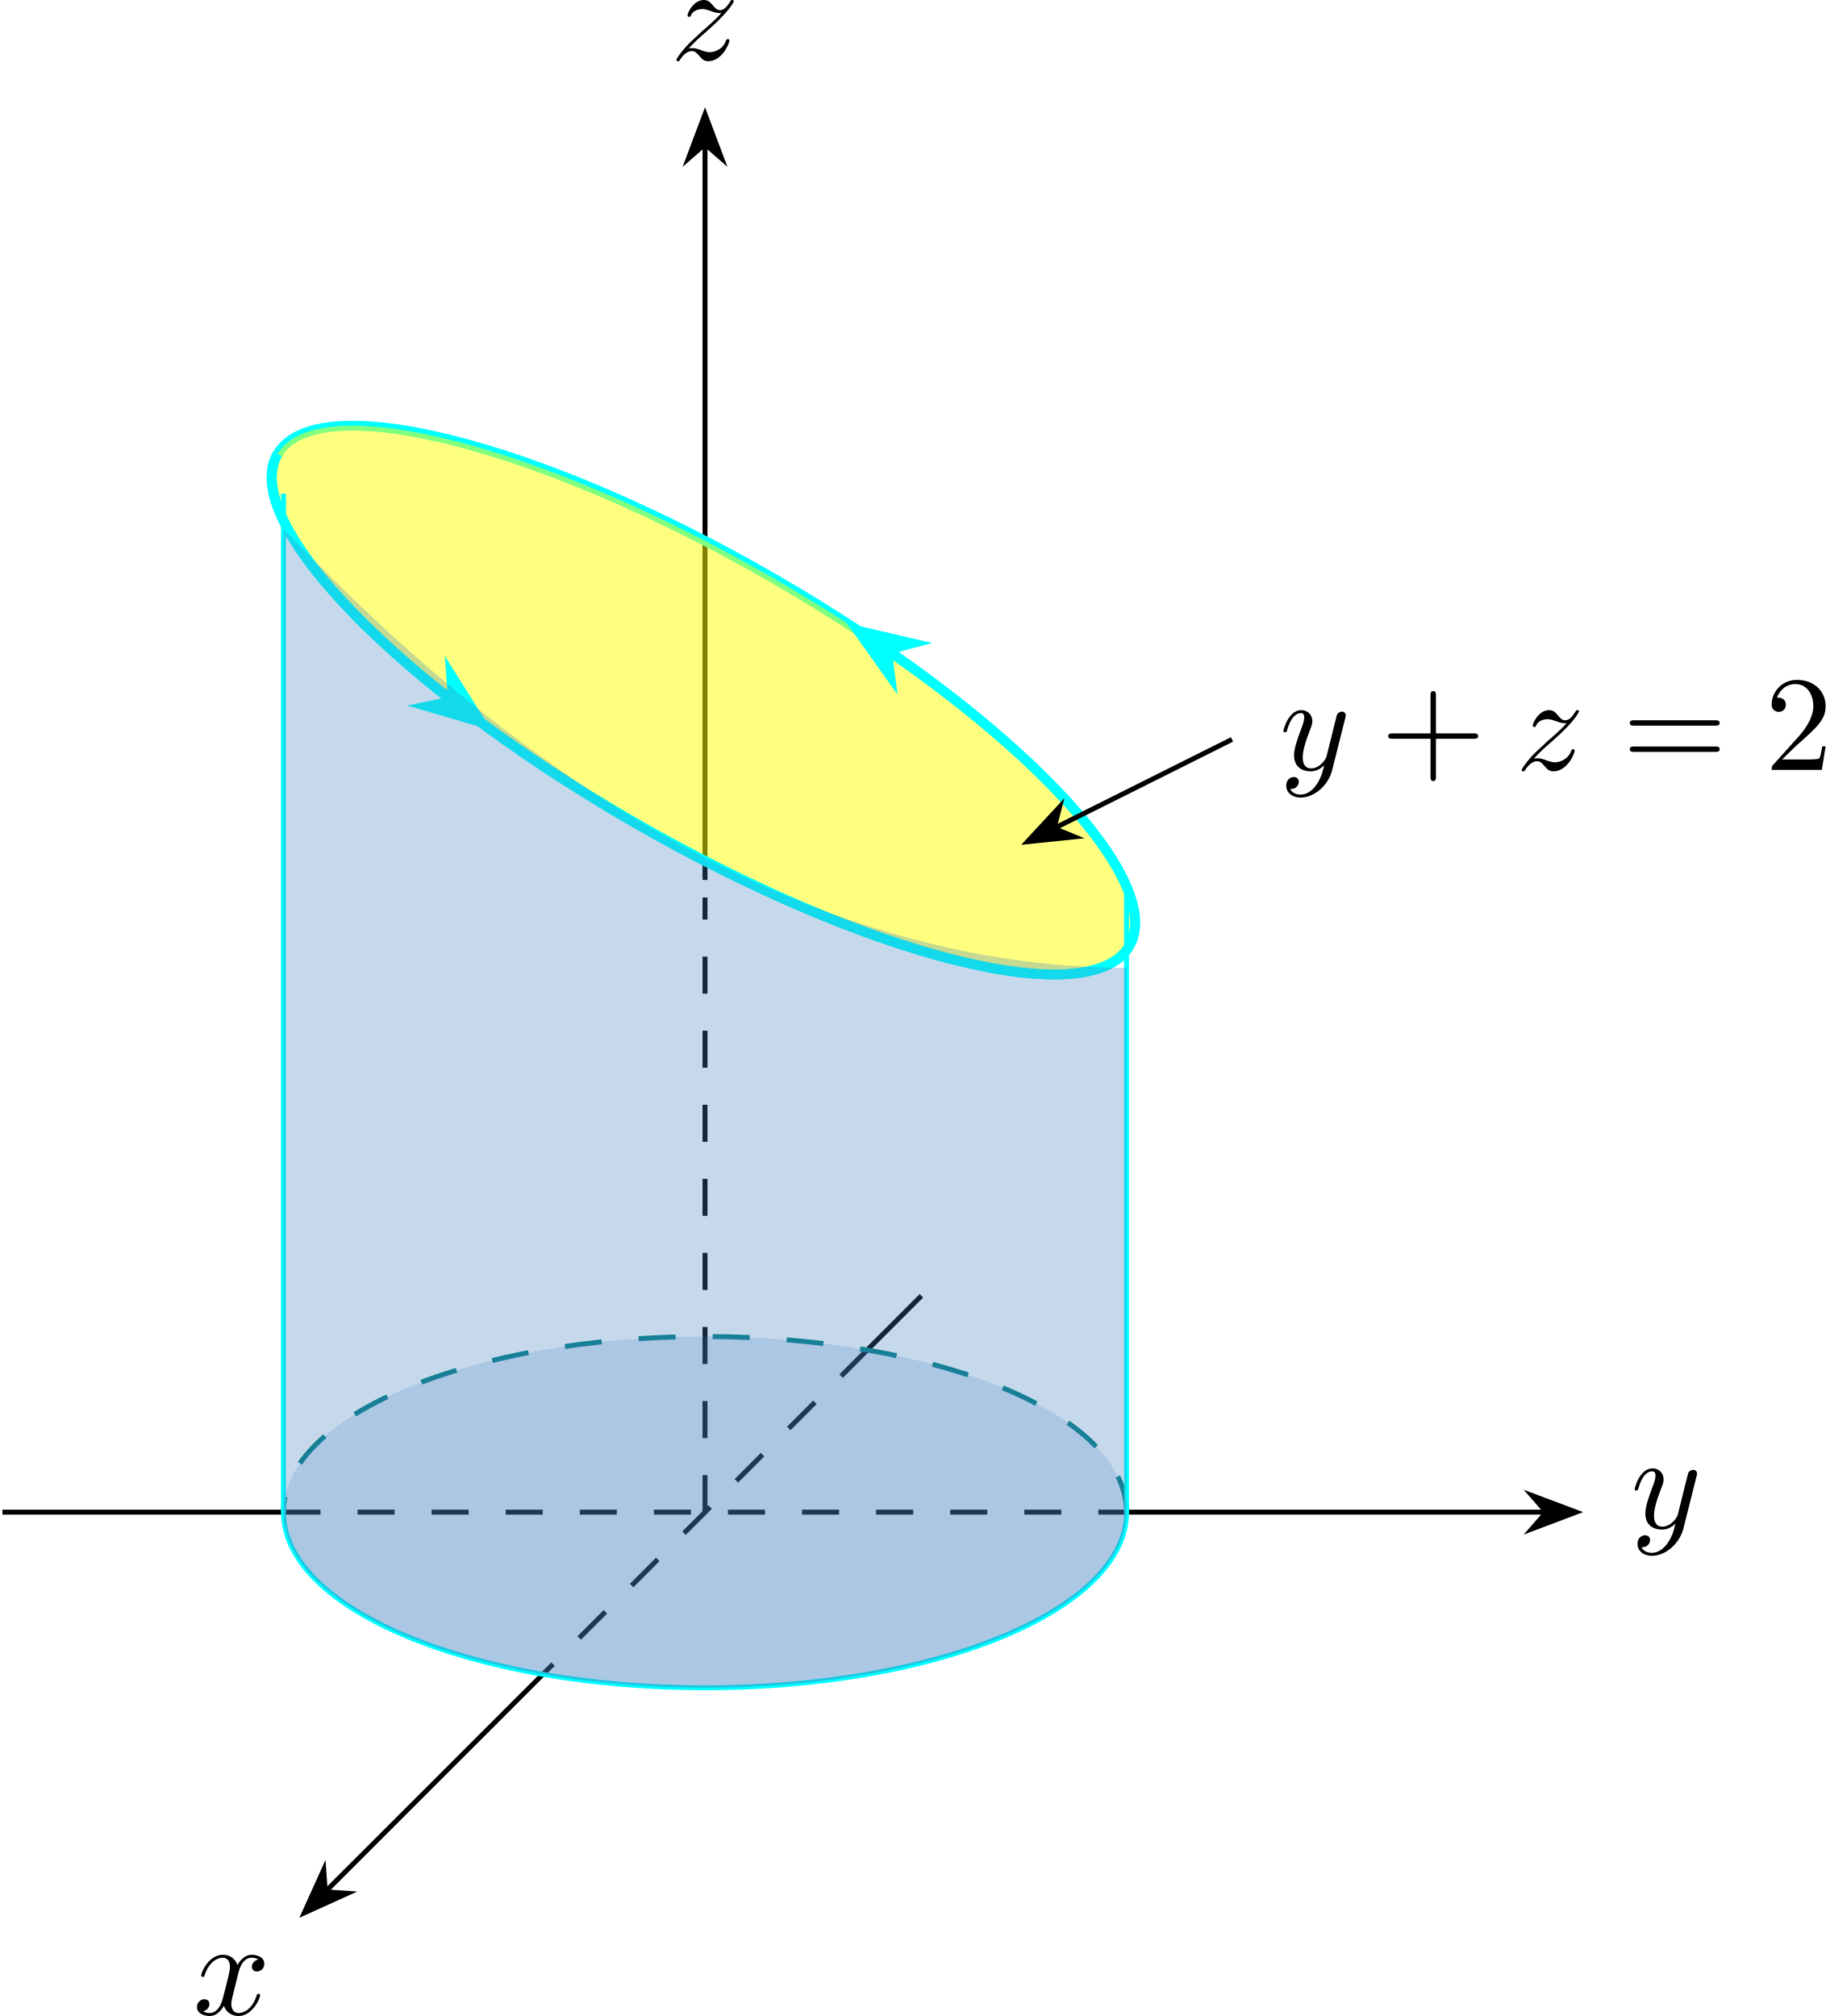
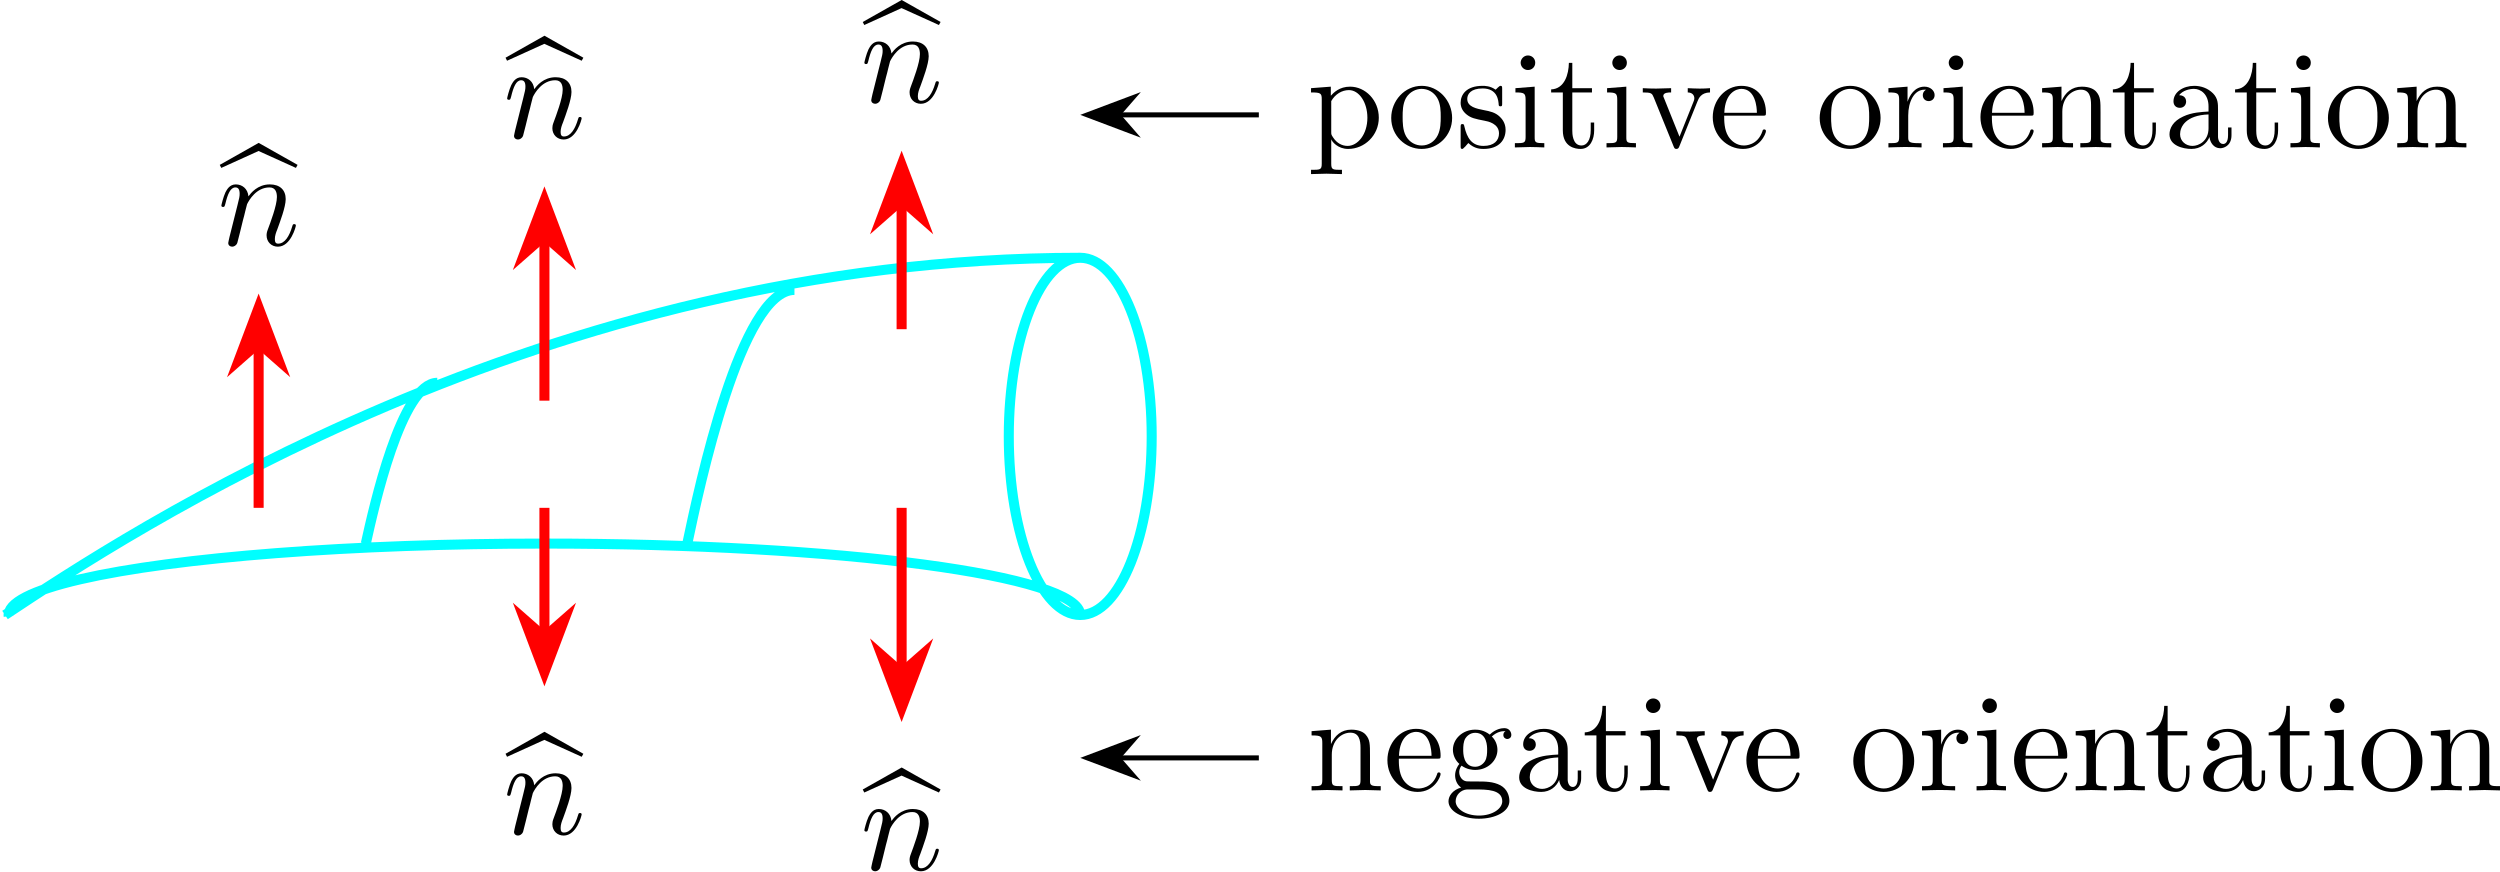
- <svg xmlns="http://www.w3.org/2000/svg" xmlns:xlink="http://www.w3.org/1999/xlink" version="1.1" width="206.245pt" height="227.793pt" viewBox="-0 21.651 206.245 227.793">
+ <svg xmlns="http://www.w3.org/2000/svg" xmlns:xlink="http://www.w3.org/1999/xlink" version="1.1" width="277.739pt" height="96.797pt" viewBox="-0 21.495 277.739 96.797">
  <defs>
-     <path id="g12-43" d="M4.462-2.509H7.505C7.658-2.509 7.865-2.509 7.865-2.727S7.658-2.945 7.505-2.945H4.462V-6C4.462-6.153 4.462-6.36 4.244-6.36S4.025-6.153 4.025-6V-2.945H.971C.818-2.945 .611-2.945 .611-2.727S.818-2.509 .971-2.509H4.025V.545C4.025 .698 4.025 .905 4.244 .905S4.462 .698 4.462 .545V-2.509Z" />
-     <path id="g12-50" d="M1.385-.84L2.542-1.964C4.244-3.469 4.898-4.058 4.898-5.149C4.898-6.393 3.916-7.265 2.585-7.265C1.353-7.265 .545-6.262 .545-5.291C.545-4.68 1.091-4.68 1.124-4.68C1.309-4.68 1.691-4.811 1.691-5.258C1.691-5.542 1.495-5.825 1.113-5.825C1.025-5.825 1.004-5.825 .971-5.815C1.222-6.524 1.811-6.927 2.444-6.927C3.436-6.927 3.905-6.044 3.905-5.149C3.905-4.276 3.36-3.415 2.76-2.738L.665-.404C.545-.284 .545-.262 .545 0H4.593L4.898-1.898H4.625C4.571-1.571 4.495-1.091 4.385-.927C4.309-.84 3.589-.84 3.349-.84H1.385Z" />
-     <path id="g12-61" d="M7.495-3.567C7.658-3.567 7.865-3.567 7.865-3.785S7.658-4.004 7.505-4.004H.971C.818-4.004 .611-4.004 .611-3.785S.818-3.567 .982-3.567H7.495ZM7.505-1.451C7.658-1.451 7.865-1.451 7.865-1.669S7.658-1.887 7.495-1.887H.982C.818-1.887 .611-1.887 .611-1.669S.818-1.451 .971-1.451H7.505Z" />
-     <path id="g8-120" d="M3.644-3.295C3.709-3.578 3.96-4.582 4.724-4.582C4.778-4.582 5.04-4.582 5.269-4.44C4.964-4.385 4.745-4.113 4.745-3.851C4.745-3.676 4.865-3.469 5.16-3.469C5.4-3.469 5.749-3.665 5.749-4.102C5.749-4.669 5.105-4.822 4.735-4.822C4.102-4.822 3.72-4.244 3.589-3.993C3.316-4.713 2.727-4.822 2.411-4.822C1.276-4.822 .655-3.415 .655-3.142C.655-3.033 .764-3.033 .785-3.033C.873-3.033 .905-3.055 .927-3.153C1.298-4.309 2.018-4.582 2.389-4.582C2.596-4.582 2.978-4.484 2.978-3.851C2.978-3.513 2.793-2.782 2.389-1.255C2.215-.578 1.833-.12 1.353-.12C1.287-.12 1.036-.12 .807-.262C1.08-.316 1.32-.545 1.32-.851C1.32-1.145 1.08-1.233 .916-1.233C.589-1.233 .316-.949 .316-.6C.316-.098 .862 .12 1.342 .12C2.062 .12 2.455-.644 2.487-.709C2.618-.305 3.011 .12 3.665 .12C4.789 .12 5.411-1.287 5.411-1.56C5.411-1.669 5.313-1.669 5.28-1.669C5.182-1.669 5.16-1.625 5.138-1.549C4.778-.382 4.036-.12 3.687-.12C3.262-.12 3.087-.469 3.087-.84C3.087-1.08 3.153-1.32 3.273-1.8L3.644-3.295Z" />
-     <path id="g8-121" d="M5.302-4.156C5.345-4.309 5.345-4.331 5.345-4.407C5.345-4.604 5.193-4.702 5.029-4.702C4.92-4.702 4.745-4.636 4.647-4.473C4.625-4.418 4.538-4.08 4.495-3.884C4.418-3.6 4.342-3.305 4.276-3.011L3.785-1.047C3.742-.884 3.273-.12 2.553-.12C1.996-.12 1.876-.6 1.876-1.004C1.876-1.505 2.062-2.182 2.433-3.142C2.607-3.589 2.651-3.709 2.651-3.927C2.651-4.418 2.302-4.822 1.756-4.822C.72-4.822 .316-3.24 .316-3.142C.316-3.033 .425-3.033 .447-3.033C.556-3.033 .567-3.055 .622-3.229C.916-4.255 1.353-4.582 1.724-4.582C1.811-4.582 1.996-4.582 1.996-4.233C1.996-3.96 1.887-3.676 1.811-3.469C1.375-2.313 1.178-1.691 1.178-1.178C1.178-.207 1.865 .12 2.509 .12C2.935 .12 3.305-.065 3.611-.371C3.469 .196 3.338 .731 2.902 1.309C2.618 1.68 2.204 1.996 1.702 1.996C1.549 1.996 1.058 1.964 .873 1.538C1.047 1.538 1.189 1.538 1.342 1.407C1.451 1.309 1.56 1.167 1.56 .96C1.56 .622 1.265 .578 1.156 .578C.905 .578 .545 .753 .545 1.287C.545 1.833 1.025 2.236 1.702 2.236C2.825 2.236 3.949 1.244 4.255 .011L5.302-4.156Z" />
-     <path id="g8-122" d="M1.451-.905C2.04-1.538 2.356-1.811 2.749-2.149C2.749-2.16 3.425-2.738 3.818-3.131C4.855-4.145 5.095-4.669 5.095-4.713C5.095-4.822 4.996-4.822 4.975-4.822C4.898-4.822 4.865-4.8 4.811-4.702C4.484-4.178 4.255-4.004 3.993-4.004S3.6-4.167 3.436-4.353C3.229-4.604 3.044-4.822 2.684-4.822C1.865-4.822 1.364-3.807 1.364-3.578C1.364-3.524 1.396-3.458 1.495-3.458S1.615-3.513 1.636-3.578C1.844-4.08 2.476-4.091 2.564-4.091C2.793-4.091 3-4.015 3.251-3.927C3.687-3.764 3.807-3.764 4.091-3.764C3.698-3.295 2.782-2.509 2.575-2.335L1.593-1.418C.851-.687 .469-.065 .469 .011C.469 .12 .578 .12 .6 .12C.687 .12 .709 .098 .775-.022C1.025-.404 1.353-.698 1.702-.698C1.953-.698 2.062-.6 2.335-.284C2.52-.055 2.716 .12 3.033 .12C4.113 .12 4.745-1.265 4.745-1.56C4.745-1.615 4.702-1.669 4.615-1.669C4.516-1.669 4.495-1.604 4.462-1.527C4.211-.818 3.513-.611 3.153-.611C2.935-.611 2.738-.676 2.509-.753C2.138-.895 1.975-.938 1.745-.938C1.724-.938 1.549-.938 1.451-.905Z" />
+     <path id="g8-110" d="M.96-.644C.927-.48 .862-.229 .862-.175C.862 .022 1.015 .12 1.178 .12C1.309 .12 1.505 .033 1.582-.185C1.593-.207 1.724-.72 1.789-.993L2.029-1.975C2.095-2.215 2.16-2.455 2.215-2.705C2.258-2.891 2.345-3.207 2.356-3.251C2.52-3.589 3.098-4.582 4.135-4.582C4.625-4.582 4.724-4.178 4.724-3.818C4.724-3.142 4.189-1.745 4.015-1.276C3.916-1.025 3.905-.895 3.905-.775C3.905-.262 4.287 .12 4.8 .12C5.825 .12 6.229-1.473 6.229-1.56C6.229-1.669 6.131-1.669 6.098-1.669C5.989-1.669 5.989-1.636 5.935-1.473C5.716-.731 5.356-.12 4.822-.12C4.636-.12 4.56-.229 4.56-.48C4.56-.753 4.658-1.015 4.756-1.255C4.964-1.833 5.422-3.033 5.422-3.655C5.422-4.385 4.953-4.822 4.167-4.822C3.185-4.822 2.651-4.124 2.465-3.873C2.411-4.484 1.964-4.822 1.462-4.822S.753-4.396 .644-4.2C.469-3.829 .316-3.185 .316-3.142C.316-3.033 .425-3.033 .447-3.033C.556-3.033 .567-3.044 .633-3.284C.818-4.058 1.036-4.582 1.429-4.582C1.647-4.582 1.767-4.44 1.767-4.08C1.767-3.851 1.735-3.731 1.593-3.164L.96-.644Z" />
+     <path id="g12-97" d="M3.633-.829C3.676-.393 3.971 .065 4.484 .065C4.713 .065 5.378-.087 5.378-.971V-1.582H5.105V-.971C5.105-.338 4.833-.273 4.713-.273C4.353-.273 4.309-.764 4.309-.818V-3C4.309-3.458 4.309-3.884 3.916-4.287C3.491-4.713 2.945-4.887 2.422-4.887C1.527-4.887 .775-4.375 .775-3.655C.775-3.327 .993-3.142 1.276-3.142C1.582-3.142 1.778-3.36 1.778-3.644C1.778-3.775 1.724-4.135 1.222-4.145C1.516-4.527 2.051-4.647 2.4-4.647C2.935-4.647 3.556-4.222 3.556-3.251V-2.847C3-2.815 2.236-2.782 1.549-2.455C.731-2.084 .458-1.516 .458-1.036C.458-.153 1.516 .12 2.204 .12C2.924 .12 3.425-.316 3.633-.829ZM3.556-2.618V-1.527C3.556-.491 2.771-.12 2.28-.12C1.745-.12 1.298-.502 1.298-1.047C1.298-1.647 1.756-2.553 3.556-2.618Z" />
+     <path id="g12-101" d="M1.222-2.749C1.287-4.375 2.204-4.647 2.575-4.647C3.698-4.647 3.807-3.175 3.807-2.749H1.222ZM1.211-2.52H4.255C4.495-2.52 4.527-2.52 4.527-2.749C4.527-3.829 3.938-4.887 2.575-4.887C1.309-4.887 .305-3.764 .305-2.4C.305-.938 1.451 .12 2.705 .12C4.036 .12 4.527-1.091 4.527-1.298C4.527-1.407 4.44-1.429 4.385-1.429C4.287-1.429 4.265-1.364 4.244-1.276C3.862-.153 2.88-.153 2.771-.153C2.225-.153 1.789-.48 1.538-.884C1.211-1.407 1.211-2.127 1.211-2.52Z" />
+     <path id="g12-103" d="M2.422-1.876C1.473-1.876 1.473-2.967 1.473-3.218C1.473-3.513 1.484-3.862 1.647-4.135C1.735-4.265 1.985-4.571 2.422-4.571C3.371-4.571 3.371-3.48 3.371-3.229C3.371-2.935 3.36-2.585 3.196-2.313C3.109-2.182 2.858-1.876 2.422-1.876ZM1.156-1.451C1.156-1.495 1.156-1.745 1.342-1.964C1.767-1.658 2.215-1.625 2.422-1.625C3.436-1.625 4.189-2.378 4.189-3.218C4.189-3.622 4.015-4.025 3.742-4.276C4.135-4.647 4.527-4.702 4.724-4.702C4.745-4.702 4.8-4.702 4.833-4.691C4.713-4.647 4.658-4.527 4.658-4.396C4.658-4.211 4.8-4.08 4.975-4.08C5.084-4.08 5.291-4.156 5.291-4.407C5.291-4.593 5.16-4.942 4.735-4.942C4.516-4.942 4.036-4.876 3.578-4.429C3.12-4.789 2.662-4.822 2.422-4.822C1.407-4.822 .655-4.069 .655-3.229C.655-2.749 .895-2.335 1.167-2.105C1.025-1.942 .829-1.582 .829-1.2C.829-.862 .971-.447 1.309-.229C.655-.044 .305 .425 .305 .862C.305 1.647 1.385 2.247 2.716 2.247C4.004 2.247 5.138 1.691 5.138 .84C5.138 .458 4.985-.098 4.429-.404C3.851-.709 3.218-.709 2.553-.709C2.28-.709 1.811-.709 1.735-.72C1.385-.764 1.156-1.102 1.156-1.451ZM2.727 1.996C1.625 1.996 .873 1.44 .873 .862C.873 .36 1.287-.044 1.767-.076H2.411C3.349-.076 4.571-.076 4.571 .862C4.571 1.451 3.796 1.996 2.727 1.996Z" />
+     <path id="g12-105" d="M1.931-4.822L.404-4.702V-4.364C1.113-4.364 1.211-4.298 1.211-3.764V-.829C1.211-.338 1.091-.338 .36-.338V0C.709-.011 1.298-.033 1.56-.033C1.942-.033 2.324-.011 2.695 0V-.338C1.975-.338 1.931-.393 1.931-.818V-4.822ZM1.975-6.72C1.975-7.069 1.702-7.298 1.396-7.298C1.058-7.298 .818-7.004 .818-6.72C.818-6.425 1.058-6.142 1.396-6.142C1.702-6.142 1.975-6.371 1.975-6.72Z" />
+     <path id="g12-110" d="M1.2-3.753V-.829C1.2-.338 1.08-.338 .349-.338V0C.731-.011 1.287-.033 1.582-.033C1.865-.033 2.433-.011 2.804 0V-.338C2.073-.338 1.953-.338 1.953-.829V-2.836C1.953-3.971 2.727-4.582 3.425-4.582C4.113-4.582 4.233-3.993 4.233-3.371V-.829C4.233-.338 4.113-.338 3.382-.338V0C3.764-.011 4.32-.033 4.615-.033C4.898-.033 5.465-.011 5.836 0V-.338C5.269-.338 4.996-.338 4.985-.665V-2.749C4.985-3.687 4.985-4.025 4.647-4.418C4.495-4.604 4.135-4.822 3.502-4.822C2.705-4.822 2.193-4.353 1.887-3.676V-4.822L.349-4.702V-4.364C1.113-4.364 1.2-4.287 1.2-3.753Z" />
+     <path id="g12-111" d="M5.138-2.335C5.138-3.731 4.047-4.887 2.727-4.887C1.364-4.887 .305-3.698 .305-2.335C.305-.927 1.44 .12 2.716 .12C4.036 .12 5.138-.949 5.138-2.335ZM2.727-.153C2.258-.153 1.778-.382 1.484-.884C1.211-1.364 1.211-2.029 1.211-2.422C1.211-2.847 1.211-3.436 1.473-3.916C1.767-4.418 2.28-4.647 2.716-4.647C3.196-4.647 3.665-4.407 3.949-3.938S4.233-2.836 4.233-2.422C4.233-2.029 4.233-1.44 3.993-.96C3.753-.469 3.273-.153 2.727-.153Z" />
+     <path id="g12-112" d="M1.876-4.102V-4.822L.305-4.702V-4.364C1.08-4.364 1.156-4.298 1.156-3.818V1.287C1.156 1.778 1.036 1.778 .305 1.778V2.116C.676 2.105 1.244 2.084 1.527 2.084C1.822 2.084 2.378 2.105 2.76 2.116V1.778C2.029 1.778 1.909 1.778 1.909 1.287V-.545V-.644C1.964-.469 2.422 .12 3.251 .12C4.549 .12 5.684-.949 5.684-2.356C5.684-3.742 4.625-4.822 3.404-4.822C2.553-4.822 2.095-4.342 1.876-4.102ZM1.909-1.244V-3.676C2.225-4.233 2.76-4.549 3.316-4.549C4.113-4.549 4.778-3.589 4.778-2.356C4.778-1.036 4.015-.12 3.207-.12C2.771-.12 2.356-.338 2.062-.785C1.909-1.015 1.909-1.025 1.909-1.244Z" />
+     <path id="g12-114" d="M1.822-3.622V-4.822L.305-4.702V-4.364C1.069-4.364 1.156-4.287 1.156-3.753V-.829C1.156-.338 1.036-.338 .305-.338V0C.731-.011 1.244-.033 1.549-.033C1.985-.033 2.498-.033 2.935 0V-.338H2.705C1.898-.338 1.876-.458 1.876-.851V-2.531C1.876-3.611 2.335-4.582 3.164-4.582C3.24-4.582 3.262-4.582 3.284-4.571C3.251-4.56 3.033-4.429 3.033-4.145C3.033-3.84 3.262-3.676 3.502-3.676C3.698-3.676 3.971-3.807 3.971-4.156S3.633-4.822 3.164-4.822C2.367-4.822 1.975-4.091 1.822-3.622Z" />
+     <path id="g12-115" d="M2.269-2.116C2.509-2.073 3.404-1.898 3.404-1.113C3.404-.556 3.022-.12 2.171-.12C1.255-.12 .862-.742 .655-1.669C.622-1.811 .611-1.855 .502-1.855C.36-1.855 .36-1.778 .36-1.582V-.142C.36 .044 .36 .12 .48 .12C.535 .12 .545 .109 .753-.098C.775-.12 .775-.142 .971-.349C1.451 .109 1.942 .12 2.171 .12C3.425 .12 3.927-.611 3.927-1.396C3.927-1.975 3.6-2.302 3.469-2.433C3.109-2.782 2.684-2.869 2.225-2.956C1.615-3.076 .884-3.218 .884-3.851C.884-4.233 1.167-4.68 2.105-4.68C3.305-4.68 3.36-3.698 3.382-3.36C3.393-3.262 3.491-3.262 3.513-3.262C3.655-3.262 3.655-3.316 3.655-3.524V-4.625C3.655-4.811 3.655-4.887 3.535-4.887C3.48-4.887 3.458-4.887 3.316-4.756C3.284-4.713 3.175-4.615 3.131-4.582C2.716-4.887 2.269-4.887 2.105-4.887C.775-4.887 .36-4.156 .36-3.545C.36-3.164 .535-2.858 .829-2.618C1.178-2.335 1.484-2.269 2.269-2.116Z" />
+     <path id="g12-116" d="M1.887-4.364H3.447V-4.702H1.887V-6.709H1.615C1.604-5.815 1.276-4.647 .207-4.604V-4.364H1.135V-1.353C1.135-.011 2.149 .12 2.542 .12C3.316 .12 3.622-.655 3.622-1.353V-1.975H3.349V-1.375C3.349-.567 3.022-.153 2.618-.153C1.887-.153 1.887-1.145 1.887-1.331V-4.364Z" />
+     <path id="g12-118" d="M4.538-3.633C4.636-3.884 4.822-4.353 5.542-4.364V-4.702C5.291-4.68 4.975-4.669 4.724-4.669C4.462-4.669 3.96-4.691 3.775-4.702V-4.364C4.178-4.353 4.298-4.102 4.298-3.895C4.298-3.796 4.276-3.753 4.233-3.633L3.12-.851L1.898-3.895C1.833-4.036 1.833-4.058 1.833-4.08C1.833-4.364 2.258-4.364 2.455-4.364V-4.702C2.127-4.691 1.516-4.669 1.265-4.669C.971-4.669 .535-4.68 .207-4.702V-4.364C.895-4.364 .938-4.298 1.08-3.96L2.651-.087C2.716 .065 2.738 .12 2.88 .12S3.065 .022 3.109-.087L4.538-3.633Z" />
+     <path id="g4-98" d="M3.022-7.473L5.989-6.131L6.12-6.371L3.033-8.116L-.055-6.371L.065-6.131L3.022-7.473Z" />
  </defs>
  <g id="page1" transform="matrix(1.4 0 0 1.4 0 0)">
-     <path d="M90.906 137.508H124.695" stroke="#000" fill="none" stroke-width=".399" />
-     <path d="M127.191 137.508L123.621 136.164L124.793 137.508L123.621 138.855Z" />
-     <path d="M127.191 137.508L123.621 136.164L124.793 137.508L123.621 138.855Z" stroke="#000" fill="none" stroke-width=".399" stroke-miterlimit="10" />
-     <g transform="matrix(1 0 0 1 74.7019 1.288)">
-       <use x="56.892" y="137.509" xlink:href="#g8-121" />
+     <path d="M85.723 35.809C82.59 35.809 80.051 42.156 80.051 49.98C80.051 57.809 82.59 64.156 85.723 64.156C88.852 64.156 91.391 57.809 91.391 49.98C91.391 42.156 88.852 35.809 85.723 35.809M85.723 64.156C85.723 61.023 66.684 58.488 43.203 58.488C28.012 58.488 13.973 59.566 6.379 61.32C2.519 62.211 .555 63.227 .688 64.254M.398 64.156C9.996 57.777 43.059 35.809 85.723 35.809M34.699 45.73C31.863 45.73 29.664 55.617 29.027 58.488M63.043 38.359C58.793 38.359 55.496 53.957 54.539 58.488" stroke="#0ff" fill="none" stroke-width=".797" />
+     <path d="M71.547 41.477V31.414" stroke="#f00" fill="none" stroke-width=".797" stroke-miterlimit="10" />
+     <path d="M71.547 28.441L69.977 32.594L71.547 31.215L73.117 32.594Z" fill="#f00" />
+     <path d="M71.547 28.441L69.977 32.594L71.547 31.215L73.117 32.594Z" stroke="#f00" fill="none" stroke-width=".797" stroke-miterlimit="10" />
+     <path d="M43.203 47.148V34.25" stroke="#f00" fill="none" stroke-width=".797" stroke-miterlimit="10" />
+     <path d="M43.203 31.273L41.633 35.43L43.203 34.051L44.773 35.43Z" fill="#f00" />
+     <path d="M43.203 31.273L41.633 35.43L43.203 34.051L44.773 35.43Z" stroke="#f00" fill="none" stroke-width=".797" stroke-miterlimit="10" />
+     <path d="M20.523 55.652V42.754" stroke="#f00" fill="none" stroke-width=".797" stroke-miterlimit="10" />
+     <path d="M20.523 39.777L18.953 43.934L20.523 42.555L22.094 43.934Z" fill="#f00" />
+     <path d="M20.523 39.777L18.953 43.934L20.523 42.555L22.094 43.934Z" stroke="#f00" fill="none" stroke-width=".797" stroke-miterlimit="10" />
+     <path d="M71.547 55.652V68.551" stroke="#f00" fill="none" stroke-width=".797" stroke-miterlimit="10" />
+     <path d="M71.547 71.523L73.117 67.371L71.547 68.75L69.977 67.371Z" fill="#f00" />
+     <path d="M71.547 71.523L73.117 67.371L71.547 68.75L69.977 67.371Z" stroke="#f00" fill="none" stroke-width=".797" stroke-miterlimit="10" />
+     <path d="M43.203 55.652V65.715" stroke="#f00" fill="none" stroke-width=".797" stroke-miterlimit="10" />
+     <path d="M43.203 68.691L44.773 64.535L43.203 65.914L41.633 64.535Z" fill="#f00" />
+     <path d="M43.203 68.691L44.773 64.535L43.203 65.914L41.633 64.535Z" stroke="#f00" fill="none" stroke-width=".797" stroke-miterlimit="10" />
+     <g transform="matrix(1 0 0 1 39.2462 -26.5128)">
+       <use x="29.272" y="49.982" xlink:href="#g4-98" />
+       <use x="29.028" y="49.982" xlink:href="#g8-110" />
    </g>
-     <path d="M56.891 86.484V27.187" stroke="#000" fill="none" stroke-width=".399" stroke-miterlimit="10" />
-     <path d="M56.891 24.688L55.547 28.262L56.891 27.086L58.238 28.262Z" />
-     <path d="M56.891 24.688L55.547 28.262L56.891 27.086L58.238 28.262Z" stroke="#000" fill="none" stroke-width=".399" stroke-miterlimit="10" />
-     <g transform="matrix(1 0 0 1 -2.7765 -117.2225)">
-       <use x="56.892" y="137.509" xlink:href="#g8-122" />
+     <g transform="matrix(1 0 0 1 10.8993 -23.6779)">
+       <use x="29.272" y="49.982" xlink:href="#g4-98" />
+       <use x="29.028" y="49.982" xlink:href="#g8-110" />
    </g>
-     <path d="M43.797 150.606L26.32 168.082" stroke="#000" fill="none" stroke-width=".399" stroke-miterlimit="10" />
-     <path d="M24.555 169.848L28.031 168.274L26.25 168.153L26.125 166.371Z" />
-     <path d="M24.555 169.848L28.031 168.274L26.25 168.153L26.125 166.371Z" stroke="#000" fill="none" stroke-width=".398" stroke-miterlimit="10" />
-     <path d="M.199 137.508H22.875M69.988 124.414L74.356 120.047" stroke="#000" fill="none" stroke-width=".399" stroke-miterlimit="10" />
-     <g transform="matrix(1 0 0 1 -41.3142 40.545)">
-       <use x="56.892" y="137.509" xlink:href="#g8-120" />
+     <g transform="matrix(1 0 0 1 -11.7782 -15.1738)">
+       <use x="29.272" y="49.982" xlink:href="#g4-98" />
+       <use x="29.028" y="49.982" xlink:href="#g8-110" />
    </g>
-     <path d="M56.891 137.508V87.902M22.875 137.508H90.906M69.988 124.414L43.797 150.606" stroke="#000" fill="none" stroke-width=".399" stroke-miterlimit="10" stroke-dasharray="2.989 2.989" />
-     <path d="M22.395 52.125C19.262 57.551 32.109 70.832 51.094 81.789C70.074 92.746 88 97.234 91.129 91.812C94.262 86.391 81.414 73.109 62.43 62.148C43.449 51.191 25.523 46.703 22.395 52.125" stroke="#0ff" fill="none" stroke-width=".797" stroke-miterlimit="10" />
-     <path d="M22.395 52.125C19.262 57.551 32.109 70.832 51.094 81.789C70.074 92.746 88 97.234 91.129 91.812C94.262 86.391 81.414 73.109 62.43 62.148C43.449 51.191 25.523 46.703 22.395 52.125" fill="#ff0" fill-opacity=".5" />
-     <path d="M22.395 52.125C20.223 55.883 25.754 63.602 36.387 71.93" stroke="#0ff" fill="none" stroke-width=".797" stroke-miterlimit="10" />
-     <path d="M38.773 73.727L36.406 69.969L36.559 72.055L34.512 72.477Z" fill="#0ff" />
-     <path d="M38.773 73.727L36.406 69.969L36.559 72.055L34.512 72.477Z" stroke="#0ff" fill="none" stroke-width=".797" stroke-miterlimit="10" />
-     <path d="M22.395 52.125C19.262 57.551 32.109 70.832 51.094 81.789C70.074 92.746 88 97.234 91.129 91.812C93.68 87.398 85.609 77.641 71.734 68.035" stroke="#0ff" fill="none" stroke-width=".797" stroke-miterlimit="10" />
-     <path d="M69.254 66.379L71.828 69.996L71.563 67.922L73.578 67.387Z" fill="#0ff" />
-     <path d="M69.254 66.379L71.828 69.996L71.563 67.922L73.578 67.387Z" stroke="#0ff" fill="none" stroke-width=".797" stroke-miterlimit="10" />
-     <path d="M90.906 137.508C90.906 129.68 75.68 123.336 56.891 123.336C38.105 123.336 22.875 129.68 22.875 137.508" stroke="#008080" fill="none" stroke-width=".399" stroke-miterlimit="10" stroke-dasharray="2.989 2.989" />
-     <path d="M22.875 137.508V55.305M90.906 137.508V86.484M22.875 137.508C22.875 145.336 38.105 151.684 56.891 151.684C75.68 151.684 90.91 145.336 90.91 137.508" stroke="#0ff" fill="none" stroke-width=".399" stroke-miterlimit="10" />
-     <path d="M90.906 137.508C90.906 129.68 75.68 123.336 56.891 123.336C38.105 123.336 22.875 129.68 22.875 137.508C22.875 145.336 38.105 151.684 56.891 151.684C75.68 151.684 90.906 145.336 90.906 137.508" fill="#4080bf" fill-opacity=".2" />
-     <path d="M90.906 86.484V137.508C90.906 145.336 75.68 151.684 56.891 151.684C38.105 151.684 22.875 145.336 22.875 137.508C22.875 129.68 38.105 123.336 56.891 123.336C75.68 123.336 90.906 129.68 90.906 137.508C90.906 145.336 75.68 151.684 56.891 151.684C38.105 151.684 22.875 145.336 22.875 137.508V52.469V58.137C30.531 66.109 56.891 93.57 90.906 93.57V86.484" fill="#4080bf" fill-opacity=".3" />
-     <path d="M99.414 75.144L85.144 82.281" stroke="#000" fill="none" stroke-width=".399" stroke-miterlimit="10" />
-     <path d="M82.91 83.398L86.707 83.004L85.055 82.324L85.504 80.598Z" />
-     <path d="M82.91 83.398L86.707 83.004L85.055 82.324L85.504 80.598Z" stroke="#000" fill="none" stroke-width=".398" stroke-miterlimit="10" />
-     <g transform="matrix(1 0 0 1 46.3559 -59.9083)">
-       <use x="56.892" y="137.509" xlink:href="#g8-121" />
-       <use x="65.056" y="137.509" xlink:href="#g12-43" />
-       <use x="75.965" y="137.509" xlink:href="#g8-122" />
-       <use x="84.549" y="137.509" xlink:href="#g12-61" />
-       <use x="96.064" y="137.509" xlink:href="#g12-50" />
+     <g transform="matrix(1 0 0 1 39.2462 34.3917)">
+       <use x="29.272" y="49.982" xlink:href="#g4-98" />
+       <use x="29.028" y="49.982" xlink:href="#g8-110" />
    </g>
+     <g transform="matrix(1 0 0 1 10.8993 31.5568)">
+       <use x="29.272" y="49.982" xlink:href="#g4-98" />
+       <use x="29.028" y="49.982" xlink:href="#g8-110" />
+     </g>
+     <g transform="matrix(1 0 0 1 74.7018 -22.9296)">
+       <use x="29.028" y="49.982" xlink:href="#g12-112" />
+       <use x="35.392" y="49.982" xlink:href="#g12-111" />
+       <use x="40.846" y="49.982" xlink:href="#g12-115" />
+       <use x="45.15" y="49.982" xlink:href="#g12-105" />
+       <use x="48.18" y="49.982" xlink:href="#g12-116" />
+       <use x="52.422" y="49.982" xlink:href="#g12-105" />
+       <use x="55.453" y="49.982" xlink:href="#g12-118" />
+       <use x="60.907" y="49.982" xlink:href="#g12-101" />
+       <use x="69.392" y="49.982" xlink:href="#g12-111" />
+       <use x="74.847" y="49.982" xlink:href="#g12-114" />
+       <use x="79.119" y="49.982" xlink:href="#g12-105" />
+       <use x="82.15" y="49.982" xlink:href="#g12-101" />
+       <use x="86.998" y="49.982" xlink:href="#g12-110" />
+       <use x="92.756" y="49.982" xlink:href="#g12-116" />
+       <use x="96.998" y="49.982" xlink:href="#g12-97" />
+       <use x="102.453" y="49.982" xlink:href="#g12-116" />
+       <use x="106.695" y="49.982" xlink:href="#g12-105" />
+       <use x="109.725" y="49.982" xlink:href="#g12-111" />
+       <use x="115.18" y="49.982" xlink:href="#g12-110" />
+     </g>
+     <g transform="matrix(1 0 0 1 74.7018 28.0942)">
+       <use x="29.028" y="49.982" xlink:href="#g12-110" />
+       <use x="35.089" y="49.982" xlink:href="#g12-101" />
+       <use x="39.937" y="49.982" xlink:href="#g12-103" />
+       <use x="45.392" y="49.982" xlink:href="#g12-97" />
+       <use x="50.846" y="49.982" xlink:href="#g12-116" />
+       <use x="55.089" y="49.982" xlink:href="#g12-105" />
+       <use x="58.119" y="49.982" xlink:href="#g12-118" />
+       <use x="63.574" y="49.982" xlink:href="#g12-101" />
+       <use x="72.059" y="49.982" xlink:href="#g12-111" />
+       <use x="77.513" y="49.982" xlink:href="#g12-114" />
+       <use x="81.786" y="49.982" xlink:href="#g12-105" />
+       <use x="84.816" y="49.982" xlink:href="#g12-101" />
+       <use x="89.665" y="49.982" xlink:href="#g12-110" />
+       <use x="95.422" y="49.982" xlink:href="#g12-116" />
+       <use x="99.665" y="49.982" xlink:href="#g12-97" />
+       <use x="105.119" y="49.982" xlink:href="#g12-116" />
+       <use x="109.362" y="49.982" xlink:href="#g12-105" />
+       <use x="112.392" y="49.982" xlink:href="#g12-111" />
+       <use x="117.847" y="49.982" xlink:href="#g12-110" />
+     </g>
+     <path d="M99.894 24.469H88.785" stroke="#000" fill="none" stroke-width=".399" stroke-miterlimit="10" />
+     <path d="M86.289 24.469L89.859 25.816L88.687 24.469L89.859 23.125Z" />
+     <path d="M86.289 24.469L89.859 25.816L88.687 24.469L89.859 23.125Z" stroke="#000" fill="none" stroke-width=".399" stroke-miterlimit="10" />
+     <path d="M99.894 75.496H88.785" stroke="#000" fill="none" stroke-width=".399" stroke-miterlimit="10" />
+     <path d="M86.289 75.496L89.859 76.84L88.687 75.496L89.859 74.148Z" />
+     <path d="M86.289 75.496L89.859 76.84L88.687 75.496L89.859 74.148Z" stroke="#000" fill="none" stroke-width=".399" stroke-miterlimit="10" />
  </g>
</svg>
